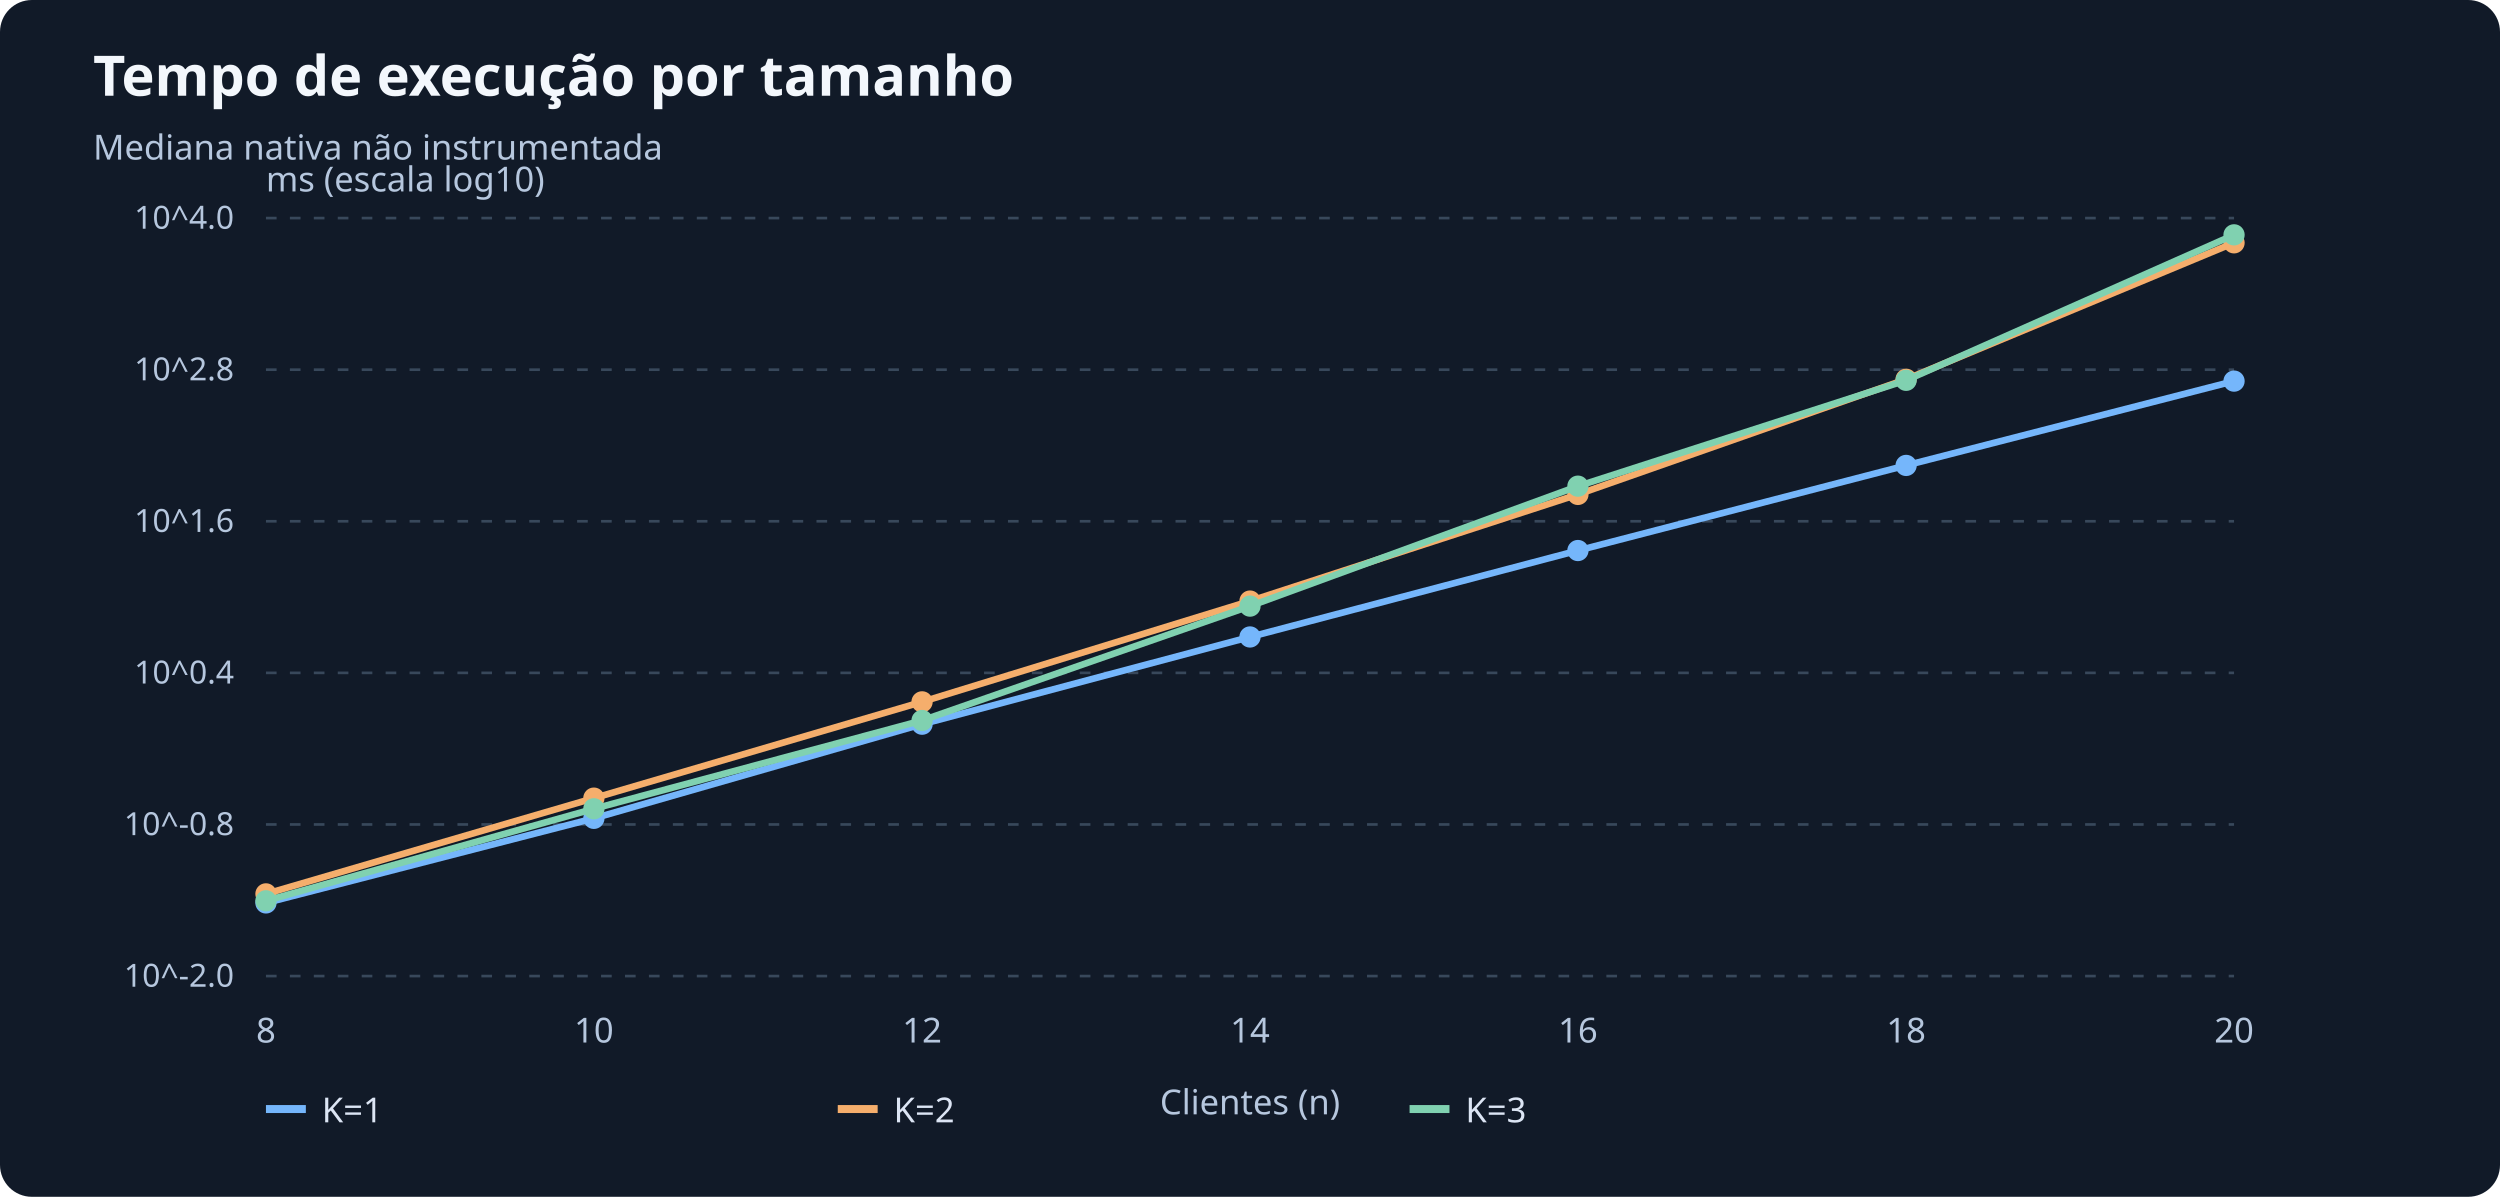
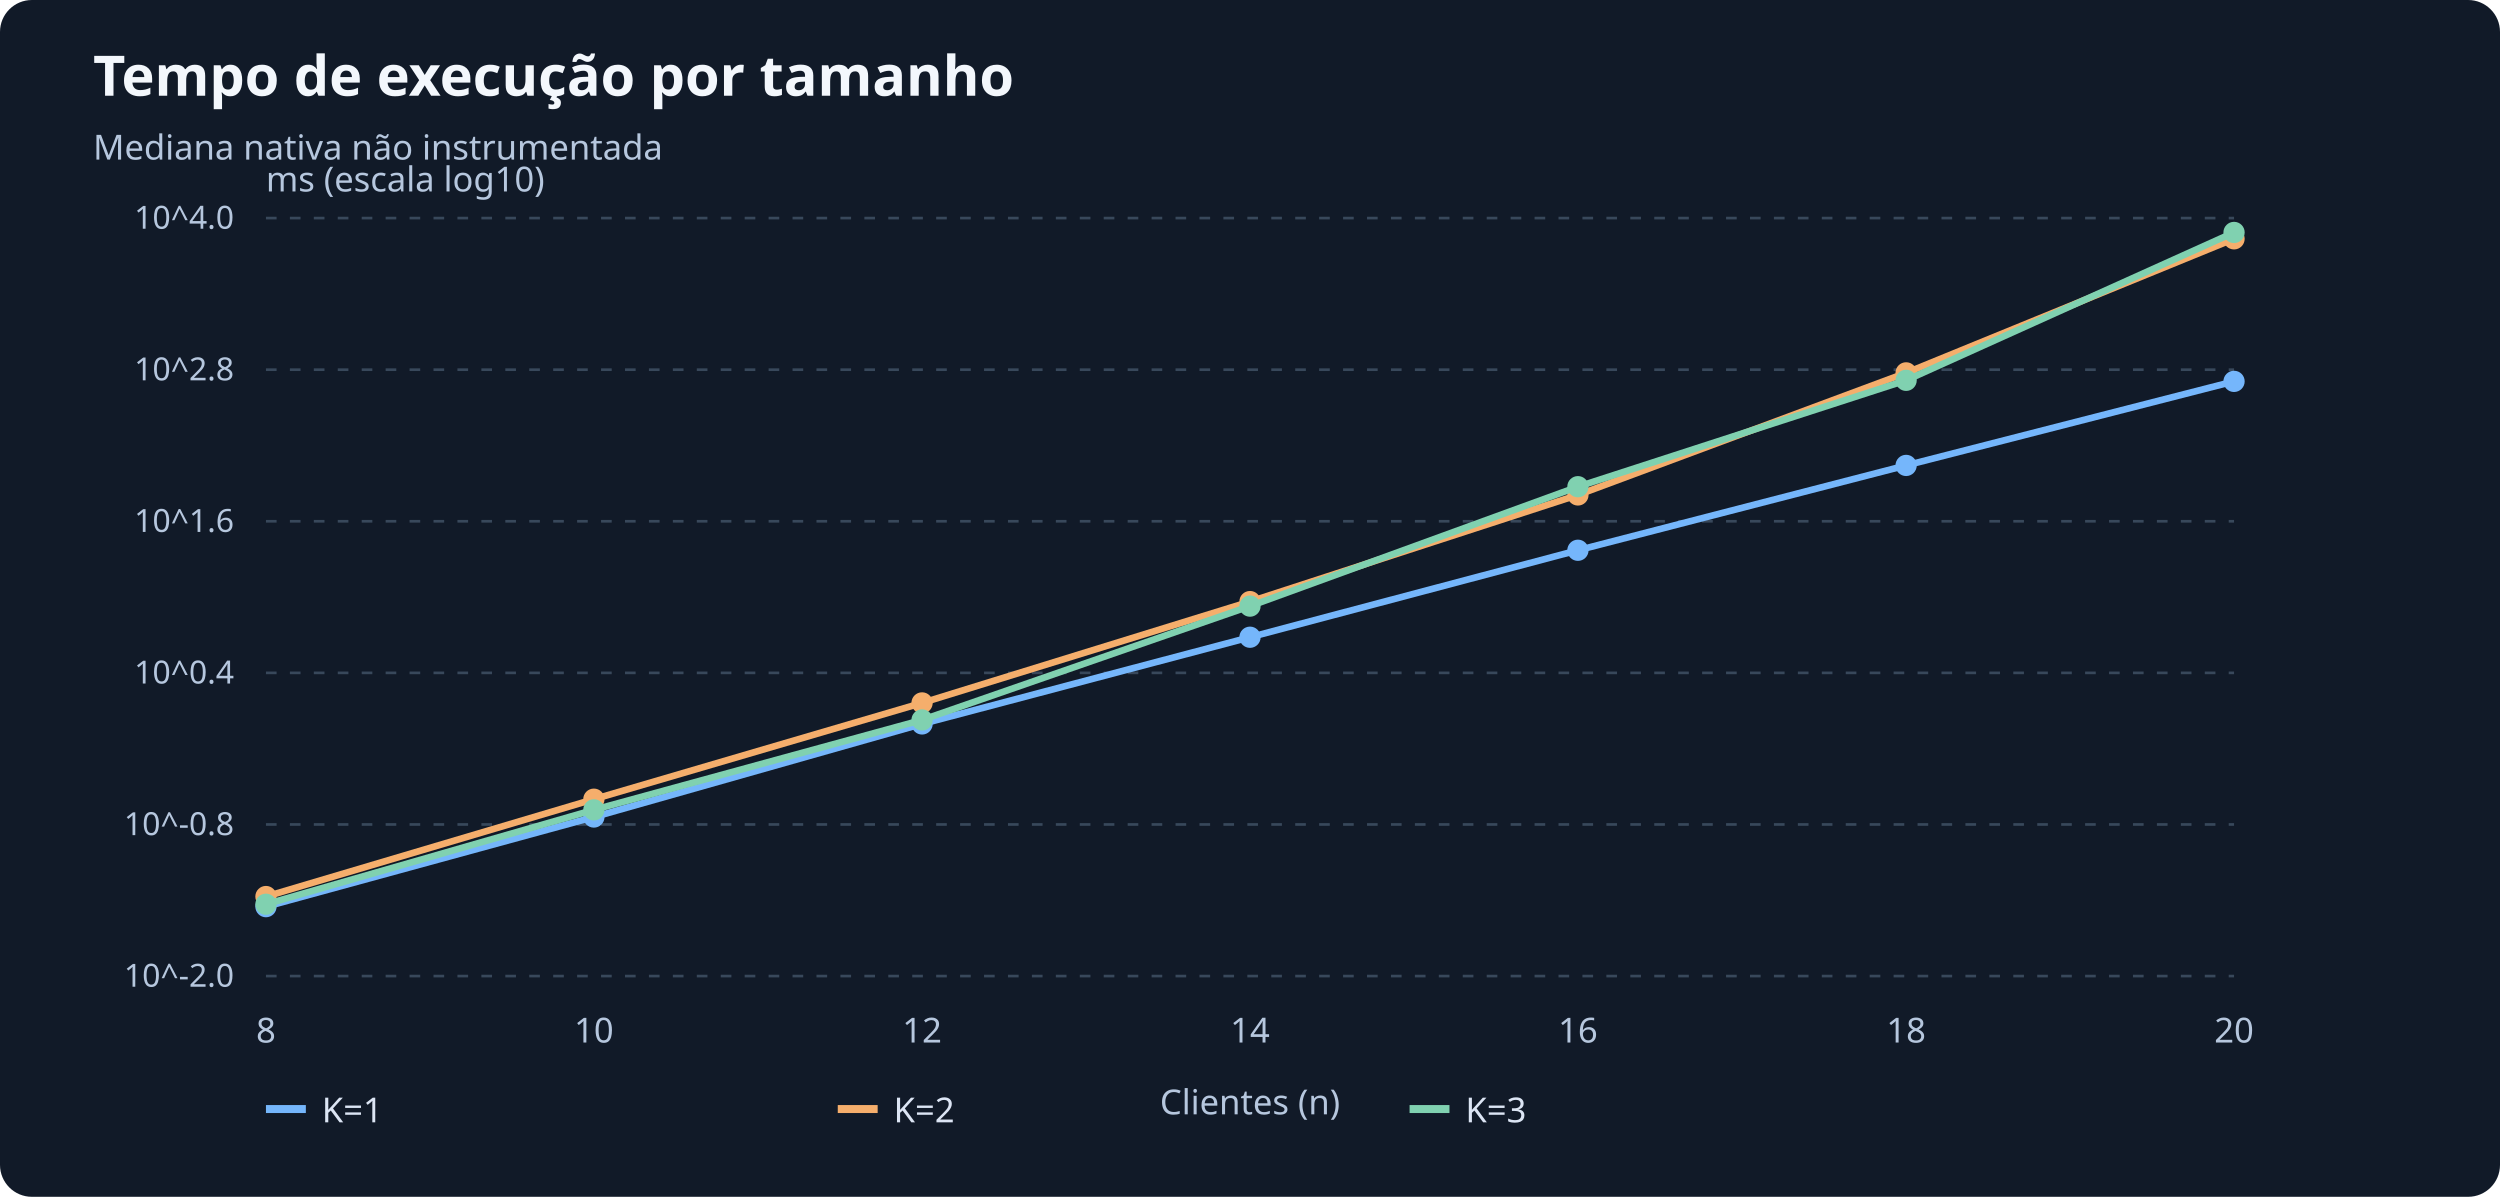
<svg xmlns="http://www.w3.org/2000/svg" viewBox="0 0 940 450" role="img" aria-label="Tempo de execução por tamanho">
  <rect width="940" height="450" rx="12" fill="#111a28" />
  <text x="35" y="36" font-size="21" font-family="sans-serif" font-weight="bold" fill="#f3f7fc">Tempo de execução por tamanho</text>
  <text x="35" y="60" font-size="13" font-family="sans-serif" fill="#b6c7de">Mediana nativa não instrumentada</text>
  <path d="M 100 367.00 H 840" stroke="#38485b" stroke-dasharray="4 5" />
  <text x="88" y="371.00" font-size="12" font-family="sans-serif" text-anchor="end" fill="#b6c7de">10^-2.0</text>
  <path d="M 100 310.00 H 840" stroke="#38485b" stroke-dasharray="4 5" />
  <text x="88" y="314.00" font-size="12" font-family="sans-serif" text-anchor="end" fill="#b6c7de">10^-0.8</text>
  <path d="M 100 253.00 H 840" stroke="#38485b" stroke-dasharray="4 5" />
  <text x="88" y="257.00" font-size="12" font-family="sans-serif" text-anchor="end" fill="#b6c7de">10^0.4</text>
  <path d="M 100 196.00 H 840" stroke="#38485b" stroke-dasharray="4 5" />
  <text x="88" y="200.00" font-size="12" font-family="sans-serif" text-anchor="end" fill="#b6c7de">10^1.6</text>
  <path d="M 100 139.00 H 840" stroke="#38485b" stroke-dasharray="4 5" />
  <text x="88" y="143.00" font-size="12" font-family="sans-serif" text-anchor="end" fill="#b6c7de">10^2.8</text>
  <path d="M 100 82.00 H 840" stroke="#38485b" stroke-dasharray="4 5" />
  <text x="88" y="86.00" font-size="12" font-family="sans-serif" text-anchor="end" fill="#b6c7de">10^4.0</text>
  <text x="100.0" y="392" font-family="sans-serif" font-size="13" text-anchor="middle" fill="#b6c7de">8</text>
  <text x="223.3" y="392" font-family="sans-serif" font-size="13" text-anchor="middle" fill="#b6c7de">10</text>
  <text x="346.7" y="392" font-family="sans-serif" font-size="13" text-anchor="middle" fill="#b6c7de">12</text>
  <text x="470.0" y="392" font-family="sans-serif" font-size="13" text-anchor="middle" fill="#b6c7de">14</text>
  <text x="593.3" y="392" font-family="sans-serif" font-size="13" text-anchor="middle" fill="#b6c7de">16</text>
  <text x="716.7" y="392" font-family="sans-serif" font-size="13" text-anchor="middle" fill="#b6c7de">18</text>
  <text x="840.0" y="392" font-family="sans-serif" font-size="13" text-anchor="middle" fill="#b6c7de">20</text>
  <text x="100" y="72" font-size="13" font-family="sans-serif" fill="#b6c7de">ms (escala log10)</text>
  <text x="470.0" y="419" font-size="13" font-family="sans-serif" text-anchor="middle" fill="#b6c7de">Clientes (n)</text>
-   <polyline points="100.0,339.5 223.3,307.7 346.7,272.3 470.0,239.5 593.3,207.0 716.7,175.0 840.0,143.3" fill="none" stroke="#75b6fb" stroke-width="2.5" />
-   <circle cx="100.0" cy="339.5" r="4" fill="#75b6fb" />
-   <circle cx="223.3" cy="307.7" r="4" fill="#75b6fb" />
-   <circle cx="346.7" cy="272.3" r="4" fill="#75b6fb" />
-   <circle cx="470.0" cy="239.5" r="4" fill="#75b6fb" />
-   <circle cx="593.3" cy="207.0" r="4" fill="#75b6fb" />
+   <polyline points="100.0,340.9 223.3,307.2 346.7,272.2 470.0,239.6 593.3,206.9 716.7,175.0 840.0,143.4" fill="none" stroke="#75b6fb" stroke-width="2.5" />
+   <circle cx="100.0" cy="340.9" r="4" fill="#75b6fb" />
+   <circle cx="223.3" cy="307.2" r="4" fill="#75b6fb" />
+   <circle cx="346.7" cy="272.2" r="4" fill="#75b6fb" />
+   <circle cx="470.0" cy="239.6" r="4" fill="#75b6fb" />
+   <circle cx="593.3" cy="206.9" r="4" fill="#75b6fb" />
  <circle cx="716.7" cy="175.0" r="4" fill="#75b6fb" />
-   <circle cx="840.0" cy="143.3" r="4" fill="#75b6fb" />
+   <circle cx="840.0" cy="143.4" r="4" fill="#75b6fb" />
  <path d="M 100 417 h 15" stroke="#75b6fb" stroke-width="3" />
  <text x="121" y="422" fill="#dce5f4" font-size="13" font-family="sans-serif">K=1</text>
-   <polyline points="100.0,336.1 223.3,300.1 346.7,263.9 470.0,226.0 593.3,185.9 716.7,142.6 840.0,91.3" fill="none" stroke="#f5ae6c" stroke-width="2.5" />
-   <circle cx="100.0" cy="336.1" r="4" fill="#f5ae6c" />
-   <circle cx="223.3" cy="300.1" r="4" fill="#f5ae6c" />
-   <circle cx="346.7" cy="263.9" r="4" fill="#f5ae6c" />
-   <circle cx="470.0" cy="226.0" r="4" fill="#f5ae6c" />
-   <circle cx="593.3" cy="185.9" r="4" fill="#f5ae6c" />
-   <circle cx="716.7" cy="142.6" r="4" fill="#f5ae6c" />
-   <circle cx="840.0" cy="91.3" r="4" fill="#f5ae6c" />
+   <polyline points="100.0,337.1 223.3,300.5 346.7,264.3 470.0,226.2 593.3,186.1 716.7,140.2 840.0,89.8" fill="none" stroke="#f5ae6c" stroke-width="2.5" />
+   <circle cx="100.0" cy="337.1" r="4" fill="#f5ae6c" />
+   <circle cx="223.3" cy="300.5" r="4" fill="#f5ae6c" />
+   <circle cx="346.7" cy="264.3" r="4" fill="#f5ae6c" />
+   <circle cx="470.0" cy="226.2" r="4" fill="#f5ae6c" />
+   <circle cx="593.3" cy="186.1" r="4" fill="#f5ae6c" />
+   <circle cx="716.7" cy="140.2" r="4" fill="#f5ae6c" />
+   <circle cx="840.0" cy="89.8" r="4" fill="#f5ae6c" />
  <path d="M 315 417 h 15" stroke="#f5ae6c" stroke-width="3" />
  <text x="336" y="422" fill="#dce5f4" font-size="13" font-family="sans-serif">K=2</text>
-   <polyline points="100.0,338.7 223.3,304.1 346.7,270.9 470.0,227.9 593.3,182.8 716.7,143.0 840.0,88.3" fill="none" stroke="#80d1b0" stroke-width="2.5" />
-   <circle cx="100.0" cy="338.7" r="4" fill="#80d1b0" />
-   <circle cx="223.3" cy="304.1" r="4" fill="#80d1b0" />
-   <circle cx="346.7" cy="270.9" r="4" fill="#80d1b0" />
+   <polyline points="100.0,340.0 223.3,304.5 346.7,270.7 470.0,227.9 593.3,183.0 716.7,143.0 840.0,87.4" fill="none" stroke="#80d1b0" stroke-width="2.5" />
+   <circle cx="100.0" cy="340.0" r="4" fill="#80d1b0" />
+   <circle cx="223.3" cy="304.5" r="4" fill="#80d1b0" />
+   <circle cx="346.7" cy="270.7" r="4" fill="#80d1b0" />
  <circle cx="470.0" cy="227.9" r="4" fill="#80d1b0" />
-   <circle cx="593.3" cy="182.8" r="4" fill="#80d1b0" />
+   <circle cx="593.3" cy="183.0" r="4" fill="#80d1b0" />
  <circle cx="716.7" cy="143.0" r="4" fill="#80d1b0" />
-   <circle cx="840.0" cy="88.3" r="4" fill="#80d1b0" />
+   <circle cx="840.0" cy="87.4" r="4" fill="#80d1b0" />
  <path d="M 530 417 h 15" stroke="#80d1b0" stroke-width="3" />
  <text x="551" y="422" fill="#dce5f4" font-size="13" font-family="sans-serif">K=3</text>
</svg>
